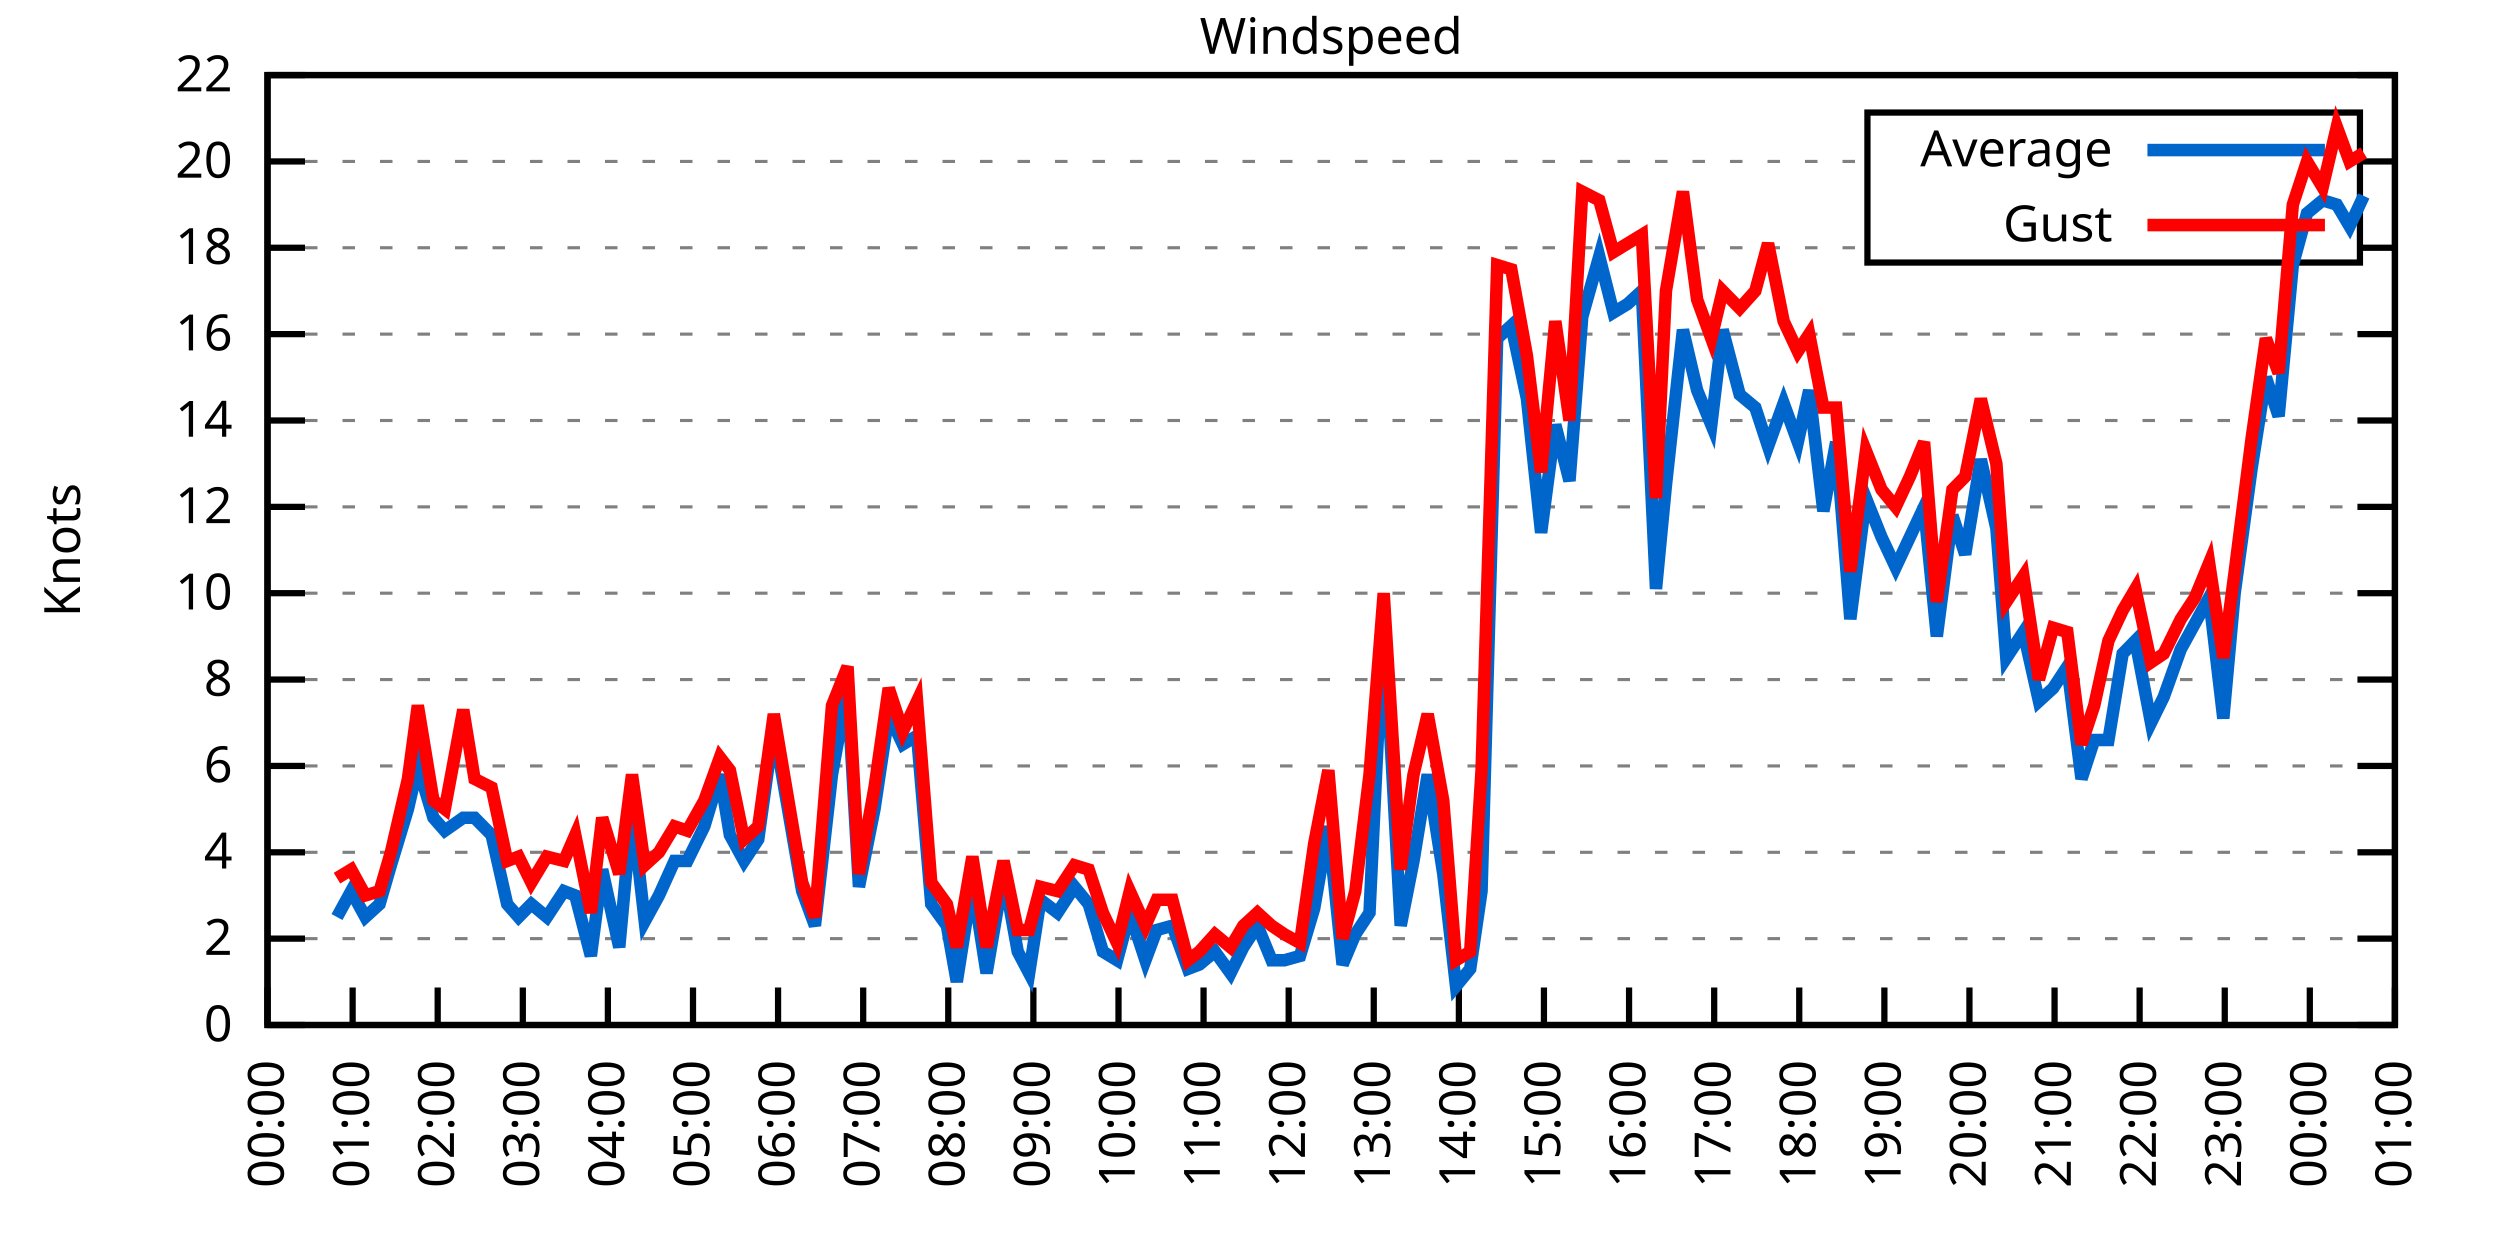
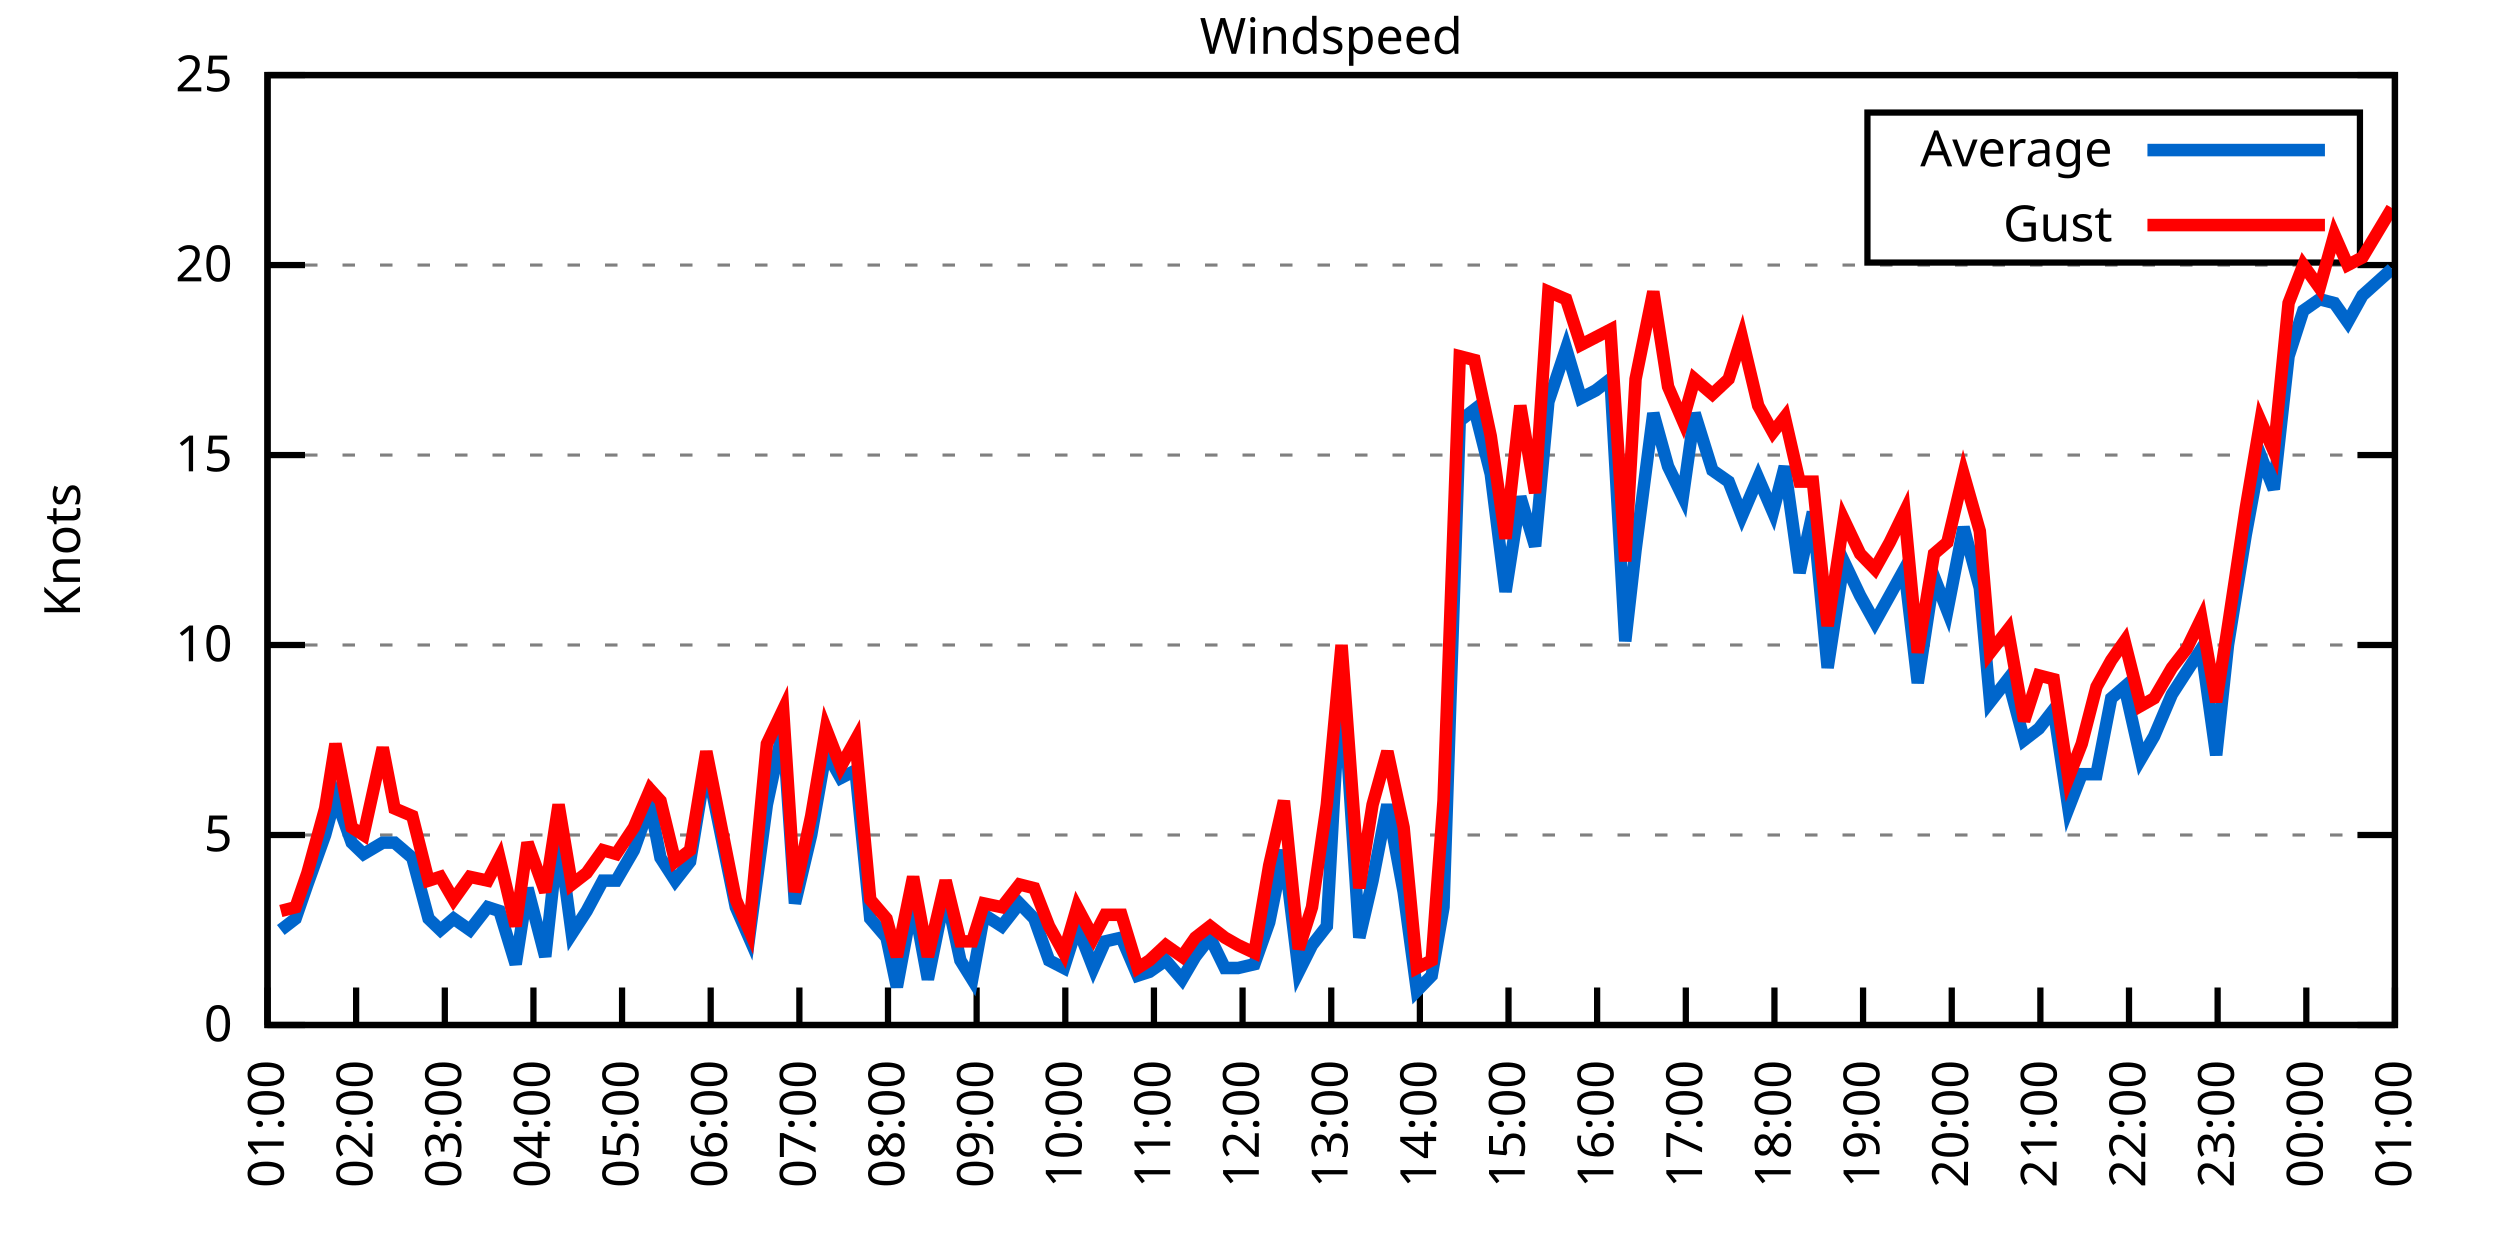
<svg xmlns="http://www.w3.org/2000/svg" xmlns:xlink="http://www.w3.org/1999/xlink" width="400" height="200" viewBox="0 0 400 200">
  <g id="gnuplot_canvas">
    <rect x="0" y="0" width="400" height="200" fill="none" />
    <defs>
      <circle id="gpDot" r="0.5" stroke-width="0.5" stroke="currentColor" />
      <path id="gpPt0" stroke-width="0.333" stroke="currentColor" d="M-1,0 h2 M0,-1 v2" />
      <path id="gpPt1" stroke-width="0.333" stroke="currentColor" d="M-1,-1 L1,1 M1,-1 L-1,1" />
      <path id="gpPt2" stroke-width="0.333" stroke="currentColor" d="M-1,0 L1,0 M0,-1 L0,1 M-1,-1 L1,1 M-1,1 L1,-1" />
      <rect id="gpPt3" stroke-width="0.333" stroke="currentColor" x="-1" y="-1" width="2" height="2" />
      <rect id="gpPt4" stroke-width="0.333" stroke="currentColor" fill="currentColor" x="-1" y="-1" width="2" height="2" />
      <circle id="gpPt5" stroke-width="0.333" stroke="currentColor" cx="0" cy="0" r="1" />
      <use xlink:href="#gpPt5" id="gpPt6" fill="currentColor" stroke="none" />
      <path id="gpPt7" stroke-width="0.333" stroke="currentColor" d="M0,-1.33 L-1.33,0.67 L1.33,0.67 z" />
      <use xlink:href="#gpPt7" id="gpPt8" fill="currentColor" stroke="none" />
      <use xlink:href="#gpPt7" id="gpPt9" stroke="currentColor" transform="rotate(180)" />
      <use xlink:href="#gpPt9" id="gpPt10" fill="currentColor" stroke="none" />
      <use xlink:href="#gpPt3" id="gpPt11" stroke="currentColor" transform="rotate(45)" />
      <use xlink:href="#gpPt11" id="gpPt12" fill="currentColor" stroke="none" />
      <path id="gpPt13" stroke-width="0.333" stroke="currentColor" d="M0,1.330 L1.265,0.411 L0.782,-1.067 L-0.782,-1.076 L-1.265,0.411 z" />
      <use xlink:href="#gpPt13" id="gpPt14" fill="currentColor" stroke="none" />
      <filter id="textbox" filterUnits="objectBoundingBox" x="0" y="0" height="1" width="1">
        <feFlood flood-color="white" flood-opacity="1" result="bgnd" />
        <feComposite in="SourceGraphic" in2="bgnd" operator="atop" />
      </filter>
      <filter id="greybox" filterUnits="objectBoundingBox" x="0" y="0" height="1" width="1">
        <feFlood flood-color="lightgrey" flood-opacity="1" result="grey" />
        <feComposite in="SourceGraphic" in2="grey" operator="atop" />
      </filter>
    </defs>
    <g fill="none" color="white" stroke="currentColor" stroke-width="1.00" stroke-linecap="butt" stroke-linejoin="miter">
</g>
    <g fill="none" color="black" stroke="currentColor" stroke-width="1.00" stroke-linecap="butt" stroke-linejoin="miter">
      <g stroke="none" shape-rendering="crispEdges">
        <polygon fill="rgb(255, 255, 255)" points="42.80,164.00 383.18,164.00 383.18,12.02 42.80,12.02 " />
      </g>
    </g>
    <g fill="none" color="black" stroke="currentColor" stroke-width="1.00" stroke-linecap="butt" stroke-linejoin="miter">
</g>
    <g fill="none" color="black" stroke="black" stroke-width="0.50" stroke-linecap="butt" stroke-linejoin="miter">
</g>
    <g fill="none" color="gray" stroke="currentColor" stroke-width="0.50" stroke-linecap="butt" stroke-linejoin="miter">
      <path stroke="gray" stroke-dasharray="2,4" class="gridline" d="M42.80,164.00 L383.19,164.00  " />
    </g>
    <g fill="none" color="gray" stroke="gray" stroke-width="1.00" stroke-linecap="butt" stroke-linejoin="miter">
</g>
    <g fill="none" color="black" stroke="currentColor" stroke-width="1.00" stroke-linecap="butt" stroke-linejoin="miter">
      <path stroke="black" d="M42.80,164.00 L48.80,164.00 M383.19,164.00 L377.19,164.00  " />
      <g transform="translate(37.20,166.60)" stroke="none" fill="black" font-family="Sans" font-size="8.00" text-anchor="end">
        <text>
          <tspan font-family="Sans"> 0</tspan>
        </text>
      </g>
    </g>
    <g fill="none" color="black" stroke="currentColor" stroke-width="1.00" stroke-linecap="butt" stroke-linejoin="miter">
</g>
    <g fill="none" color="black" stroke="black" stroke-width="0.50" stroke-linecap="butt" stroke-linejoin="miter">
</g>
    <g fill="none" color="gray" stroke="currentColor" stroke-width="0.50" stroke-linecap="butt" stroke-linejoin="miter">
-       <path stroke="gray" stroke-dasharray="2,4" class="gridline" d="M42.80,150.18 L383.19,150.18  " />
-     </g>
-     <g fill="none" color="gray" stroke="gray" stroke-width="1.00" stroke-linecap="butt" stroke-linejoin="miter">
- </g>
-     <g fill="none" color="black" stroke="currentColor" stroke-width="1.00" stroke-linecap="butt" stroke-linejoin="miter">
-       <path stroke="black" d="M42.80,150.18 L48.80,150.18 M383.19,150.18 L377.19,150.18  " />
-       <g transform="translate(37.20,152.78)" stroke="none" fill="black" font-family="Sans" font-size="8.00" text-anchor="end">
-         <text>
-           <tspan font-family="Sans"> 2</tspan>
-         </text>
-       </g>
-     </g>
-     <g fill="none" color="black" stroke="currentColor" stroke-width="1.00" stroke-linecap="butt" stroke-linejoin="miter">
- </g>
-     <g fill="none" color="black" stroke="black" stroke-width="0.50" stroke-linecap="butt" stroke-linejoin="miter">
- </g>
-     <g fill="none" color="gray" stroke="currentColor" stroke-width="0.50" stroke-linecap="butt" stroke-linejoin="miter">
-       <path stroke="gray" stroke-dasharray="2,4" class="gridline" d="M42.80,136.37 L383.19,136.37  " />
-     </g>
-     <g fill="none" color="gray" stroke="gray" stroke-width="1.00" stroke-linecap="butt" stroke-linejoin="miter">
- </g>
-     <g fill="none" color="black" stroke="currentColor" stroke-width="1.00" stroke-linecap="butt" stroke-linejoin="miter">
-       <path stroke="black" d="M42.80,136.37 L48.80,136.37 M383.19,136.37 L377.19,136.37  " />
-       <g transform="translate(37.20,138.97)" stroke="none" fill="black" font-family="Sans" font-size="8.00" text-anchor="end">
-         <text>
-           <tspan font-family="Sans"> 4</tspan>
-         </text>
-       </g>
-     </g>
-     <g fill="none" color="black" stroke="currentColor" stroke-width="1.00" stroke-linecap="butt" stroke-linejoin="miter">
- </g>
-     <g fill="none" color="black" stroke="black" stroke-width="0.50" stroke-linecap="butt" stroke-linejoin="miter">
- </g>
-     <g fill="none" color="gray" stroke="currentColor" stroke-width="0.50" stroke-linecap="butt" stroke-linejoin="miter">
-       <path stroke="gray" stroke-dasharray="2,4" class="gridline" d="M42.80,122.55 L383.19,122.55  " />
-     </g>
-     <g fill="none" color="gray" stroke="gray" stroke-width="1.00" stroke-linecap="butt" stroke-linejoin="miter">
- </g>
-     <g fill="none" color="black" stroke="currentColor" stroke-width="1.00" stroke-linecap="butt" stroke-linejoin="miter">
-       <path stroke="black" d="M42.80,122.55 L48.80,122.55 M383.19,122.55 L377.19,122.55  " />
-       <g transform="translate(37.20,125.15)" stroke="none" fill="black" font-family="Sans" font-size="8.00" text-anchor="end">
-         <text>
-           <tspan font-family="Sans"> 6</tspan>
-         </text>
-       </g>
-     </g>
-     <g fill="none" color="black" stroke="currentColor" stroke-width="1.00" stroke-linecap="butt" stroke-linejoin="miter">
- </g>
-     <g fill="none" color="black" stroke="black" stroke-width="0.50" stroke-linecap="butt" stroke-linejoin="miter">
- </g>
-     <g fill="none" color="gray" stroke="currentColor" stroke-width="0.50" stroke-linecap="butt" stroke-linejoin="miter">
-       <path stroke="gray" stroke-dasharray="2,4" class="gridline" d="M42.80,108.73 L383.19,108.73  " />
-     </g>
-     <g fill="none" color="gray" stroke="gray" stroke-width="1.00" stroke-linecap="butt" stroke-linejoin="miter">
- </g>
-     <g fill="none" color="black" stroke="currentColor" stroke-width="1.00" stroke-linecap="butt" stroke-linejoin="miter">
-       <path stroke="black" d="M42.80,108.73 L48.80,108.73 M383.19,108.73 L377.19,108.73  " />
-       <g transform="translate(37.20,111.33)" stroke="none" fill="black" font-family="Sans" font-size="8.00" text-anchor="end">
-         <text>
-           <tspan font-family="Sans"> 8</tspan>
-         </text>
-       </g>
-     </g>
-     <g fill="none" color="black" stroke="currentColor" stroke-width="1.00" stroke-linecap="butt" stroke-linejoin="miter">
- </g>
-     <g fill="none" color="black" stroke="black" stroke-width="0.50" stroke-linecap="butt" stroke-linejoin="miter">
- </g>
-     <g fill="none" color="gray" stroke="currentColor" stroke-width="0.50" stroke-linecap="butt" stroke-linejoin="miter">
-       <path stroke="gray" stroke-dasharray="2,4" class="gridline" d="M42.80,94.91 L383.19,94.91  " />
-     </g>
-     <g fill="none" color="gray" stroke="gray" stroke-width="1.00" stroke-linecap="butt" stroke-linejoin="miter">
- </g>
-     <g fill="none" color="black" stroke="currentColor" stroke-width="1.00" stroke-linecap="butt" stroke-linejoin="miter">
-       <path stroke="black" d="M42.80,94.91 L48.80,94.91 M383.19,94.91 L377.19,94.91  " />
-       <g transform="translate(37.20,97.51)" stroke="none" fill="black" font-family="Sans" font-size="8.00" text-anchor="end">
+       <path stroke="gray" stroke-dasharray="2,4" class="gridline" d="M42.80,133.60 L383.19,133.60  " />
+     </g>
+     <g fill="none" color="gray" stroke="gray" stroke-width="1.00" stroke-linecap="butt" stroke-linejoin="miter">
+ </g>
+     <g fill="none" color="black" stroke="currentColor" stroke-width="1.00" stroke-linecap="butt" stroke-linejoin="miter">
+       <path stroke="black" d="M42.80,133.60 L48.80,133.60 M383.19,133.60 L377.19,133.60  " />
+       <g transform="translate(37.20,136.20)" stroke="none" fill="black" font-family="Sans" font-size="8.00" text-anchor="end">
+         <text>
+           <tspan font-family="Sans"> 5</tspan>
+         </text>
+       </g>
+     </g>
+     <g fill="none" color="black" stroke="currentColor" stroke-width="1.00" stroke-linecap="butt" stroke-linejoin="miter">
+ </g>
+     <g fill="none" color="black" stroke="black" stroke-width="0.50" stroke-linecap="butt" stroke-linejoin="miter">
+ </g>
+     <g fill="none" color="gray" stroke="currentColor" stroke-width="0.50" stroke-linecap="butt" stroke-linejoin="miter">
+       <path stroke="gray" stroke-dasharray="2,4" class="gridline" d="M42.80,103.20 L383.19,103.20  " />
+     </g>
+     <g fill="none" color="gray" stroke="gray" stroke-width="1.00" stroke-linecap="butt" stroke-linejoin="miter">
+ </g>
+     <g fill="none" color="black" stroke="currentColor" stroke-width="1.00" stroke-linecap="butt" stroke-linejoin="miter">
+       <path stroke="black" d="M42.80,103.20 L48.80,103.20 M383.19,103.20 L377.19,103.20  " />
+       <g transform="translate(37.20,105.80)" stroke="none" fill="black" font-family="Sans" font-size="8.00" text-anchor="end">
        <text>
          <tspan font-family="Sans"> 10</tspan>
        </text>
      </g>
    </g>
    <g fill="none" color="black" stroke="currentColor" stroke-width="1.00" stroke-linecap="butt" stroke-linejoin="miter">
</g>
    <g fill="none" color="black" stroke="black" stroke-width="0.50" stroke-linecap="butt" stroke-linejoin="miter">
</g>
    <g fill="none" color="gray" stroke="currentColor" stroke-width="0.50" stroke-linecap="butt" stroke-linejoin="miter">
-       <path stroke="gray" stroke-dasharray="2,4" class="gridline" d="M42.80,81.10 L383.19,81.10  " />
-     </g>
-     <g fill="none" color="gray" stroke="gray" stroke-width="1.00" stroke-linecap="butt" stroke-linejoin="miter">
- </g>
-     <g fill="none" color="black" stroke="currentColor" stroke-width="1.00" stroke-linecap="butt" stroke-linejoin="miter">
-       <path stroke="black" d="M42.80,81.10 L48.80,81.10 M383.19,81.10 L377.19,81.10  " />
-       <g transform="translate(37.20,83.70)" stroke="none" fill="black" font-family="Sans" font-size="8.00" text-anchor="end">
-         <text>
-           <tspan font-family="Sans"> 12</tspan>
-         </text>
-       </g>
-     </g>
-     <g fill="none" color="black" stroke="currentColor" stroke-width="1.00" stroke-linecap="butt" stroke-linejoin="miter">
- </g>
-     <g fill="none" color="black" stroke="black" stroke-width="0.50" stroke-linecap="butt" stroke-linejoin="miter">
- </g>
-     <g fill="none" color="gray" stroke="currentColor" stroke-width="0.50" stroke-linecap="butt" stroke-linejoin="miter">
-       <path stroke="gray" stroke-dasharray="2,4" class="gridline" d="M42.80,67.28 L383.19,67.28  " />
-     </g>
-     <g fill="none" color="gray" stroke="gray" stroke-width="1.00" stroke-linecap="butt" stroke-linejoin="miter">
- </g>
-     <g fill="none" color="black" stroke="currentColor" stroke-width="1.00" stroke-linecap="butt" stroke-linejoin="miter">
-       <path stroke="black" d="M42.80,67.28 L48.80,67.28 M383.19,67.28 L377.19,67.28  " />
-       <g transform="translate(37.20,69.88)" stroke="none" fill="black" font-family="Sans" font-size="8.00" text-anchor="end">
-         <text>
-           <tspan font-family="Sans"> 14</tspan>
-         </text>
-       </g>
-     </g>
-     <g fill="none" color="black" stroke="currentColor" stroke-width="1.00" stroke-linecap="butt" stroke-linejoin="miter">
- </g>
-     <g fill="none" color="black" stroke="black" stroke-width="0.50" stroke-linecap="butt" stroke-linejoin="miter">
- </g>
-     <g fill="none" color="gray" stroke="currentColor" stroke-width="0.50" stroke-linecap="butt" stroke-linejoin="miter">
-       <path stroke="gray" stroke-dasharray="2,4" class="gridline" d="M42.80,53.46 L383.19,53.46  " />
-     </g>
-     <g fill="none" color="gray" stroke="gray" stroke-width="1.00" stroke-linecap="butt" stroke-linejoin="miter">
- </g>
-     <g fill="none" color="black" stroke="currentColor" stroke-width="1.00" stroke-linecap="butt" stroke-linejoin="miter">
-       <path stroke="black" d="M42.80,53.46 L48.80,53.46 M383.19,53.46 L377.19,53.46  " />
-       <g transform="translate(37.20,56.06)" stroke="none" fill="black" font-family="Sans" font-size="8.00" text-anchor="end">
-         <text>
-           <tspan font-family="Sans"> 16</tspan>
-         </text>
-       </g>
-     </g>
-     <g fill="none" color="black" stroke="currentColor" stroke-width="1.00" stroke-linecap="butt" stroke-linejoin="miter">
- </g>
-     <g fill="none" color="black" stroke="black" stroke-width="0.50" stroke-linecap="butt" stroke-linejoin="miter">
- </g>
-     <g fill="none" color="gray" stroke="currentColor" stroke-width="0.50" stroke-linecap="butt" stroke-linejoin="miter">
-       <path stroke="gray" stroke-dasharray="2,4" class="gridline" d="M42.80,39.64 L298.79,39.64 M377.59,39.64 L383.19,39.64  " />
-     </g>
-     <g fill="none" color="gray" stroke="gray" stroke-width="1.00" stroke-linecap="butt" stroke-linejoin="miter">
- </g>
-     <g fill="none" color="black" stroke="currentColor" stroke-width="1.00" stroke-linecap="butt" stroke-linejoin="miter">
-       <path stroke="black" d="M42.80,39.64 L48.80,39.64 M383.19,39.64 L377.19,39.64  " />
-       <g transform="translate(37.20,42.24)" stroke="none" fill="black" font-family="Sans" font-size="8.00" text-anchor="end">
-         <text>
-           <tspan font-family="Sans"> 18</tspan>
-         </text>
-       </g>
-     </g>
-     <g fill="none" color="black" stroke="currentColor" stroke-width="1.00" stroke-linecap="butt" stroke-linejoin="miter">
- </g>
-     <g fill="none" color="black" stroke="black" stroke-width="0.50" stroke-linecap="butt" stroke-linejoin="miter">
- </g>
-     <g fill="none" color="gray" stroke="currentColor" stroke-width="0.50" stroke-linecap="butt" stroke-linejoin="miter">
-       <path stroke="gray" stroke-dasharray="2,4" class="gridline" d="M42.80,25.83 L298.79,25.83 M377.59,25.83 L383.19,25.83  " />
-     </g>
-     <g fill="none" color="gray" stroke="gray" stroke-width="1.00" stroke-linecap="butt" stroke-linejoin="miter">
- </g>
-     <g fill="none" color="black" stroke="currentColor" stroke-width="1.00" stroke-linecap="butt" stroke-linejoin="miter">
-       <path stroke="black" d="M42.80,25.83 L48.80,25.83 M383.19,25.83 L377.19,25.83  " />
-       <g transform="translate(37.20,28.43)" stroke="none" fill="black" font-family="Sans" font-size="8.00" text-anchor="end">
+       <path stroke="gray" stroke-dasharray="2,4" class="gridline" d="M42.80,72.81 L383.19,72.81  " />
+     </g>
+     <g fill="none" color="gray" stroke="gray" stroke-width="1.00" stroke-linecap="butt" stroke-linejoin="miter">
+ </g>
+     <g fill="none" color="black" stroke="currentColor" stroke-width="1.00" stroke-linecap="butt" stroke-linejoin="miter">
+       <path stroke="black" d="M42.80,72.81 L48.80,72.81 M383.19,72.81 L377.19,72.81  " />
+       <g transform="translate(37.20,75.41)" stroke="none" fill="black" font-family="Sans" font-size="8.00" text-anchor="end">
+         <text>
+           <tspan font-family="Sans"> 15</tspan>
+         </text>
+       </g>
+     </g>
+     <g fill="none" color="black" stroke="currentColor" stroke-width="1.00" stroke-linecap="butt" stroke-linejoin="miter">
+ </g>
+     <g fill="none" color="black" stroke="black" stroke-width="0.50" stroke-linecap="butt" stroke-linejoin="miter">
+ </g>
+     <g fill="none" color="gray" stroke="currentColor" stroke-width="0.50" stroke-linecap="butt" stroke-linejoin="miter">
+       <path stroke="gray" stroke-dasharray="2,4" class="gridline" d="M42.80,42.41 L383.19,42.41  " />
+     </g>
+     <g fill="none" color="gray" stroke="gray" stroke-width="1.00" stroke-linecap="butt" stroke-linejoin="miter">
+ </g>
+     <g fill="none" color="black" stroke="currentColor" stroke-width="1.00" stroke-linecap="butt" stroke-linejoin="miter">
+       <path stroke="black" d="M42.80,42.41 L48.80,42.41 M383.19,42.41 L377.19,42.41  " />
+       <g transform="translate(37.20,45.01)" stroke="none" fill="black" font-family="Sans" font-size="8.00" text-anchor="end">
        <text>
          <tspan font-family="Sans"> 20</tspan>
        </text>
      </g>
    </g>
    <g fill="none" color="black" stroke="currentColor" stroke-width="1.00" stroke-linecap="butt" stroke-linejoin="miter">
</g>
    <g fill="none" color="black" stroke="black" stroke-width="0.50" stroke-linecap="butt" stroke-linejoin="miter">
</g>
    <g fill="none" color="gray" stroke="currentColor" stroke-width="0.50" stroke-linecap="butt" stroke-linejoin="miter">
      <path stroke="gray" stroke-dasharray="2,4" class="gridline" d="M42.80,12.01 L383.19,12.01  " />
    </g>
    <g fill="none" color="gray" stroke="gray" stroke-width="1.00" stroke-linecap="butt" stroke-linejoin="miter">
</g>
    <g fill="none" color="black" stroke="currentColor" stroke-width="1.00" stroke-linecap="butt" stroke-linejoin="miter">
      <path stroke="black" d="M42.80,12.01 L48.80,12.01 M383.19,12.01 L377.19,12.01  " />
      <g transform="translate(37.20,14.61)" stroke="none" fill="black" font-family="Sans" font-size="8.00" text-anchor="end">
        <text>
-           <tspan font-family="Sans"> 22</tspan>
+           <tspan font-family="Sans"> 25</tspan>
        </text>
      </g>
    </g>
    <g fill="none" color="black" stroke="currentColor" stroke-width="1.00" stroke-linecap="butt" stroke-linejoin="miter">
      <path stroke="black" d="M42.80,164.00 L42.80,158.00  " />
      <g transform="translate(45.40,169.60) rotate(270.00)" stroke="none" fill="black" font-family="Sans" font-size="8.00" text-anchor="end">
        <text>
-           <tspan font-family="Sans">00:00</tspan>
-         </text>
-       </g>
-     </g>
-     <g fill="none" color="black" stroke="currentColor" stroke-width="1.00" stroke-linecap="butt" stroke-linejoin="miter">
-       <path stroke="black" d="M56.42,164.00 L56.42,158.00  " />
-       <g transform="translate(59.02,169.60) rotate(270.00)" stroke="none" fill="black" font-family="Sans" font-size="8.00" text-anchor="end">
-         <text>
          <tspan font-family="Sans">01:00</tspan>
        </text>
      </g>
    </g>
    <g fill="none" color="black" stroke="currentColor" stroke-width="1.00" stroke-linecap="butt" stroke-linejoin="miter">
-       <path stroke="black" d="M70.03,164.00 L70.03,158.00  " />
-       <g transform="translate(72.63,169.60) rotate(270.00)" stroke="none" fill="black" font-family="Sans" font-size="8.00" text-anchor="end">
+       <path stroke="black" d="M56.98,164.00 L56.98,158.00  " />
+       <g transform="translate(59.58,169.60) rotate(270.00)" stroke="none" fill="black" font-family="Sans" font-size="8.00" text-anchor="end">
        <text>
          <tspan font-family="Sans">02:00</tspan>
        </text>
      </g>
    </g>
    <g fill="none" color="black" stroke="currentColor" stroke-width="1.00" stroke-linecap="butt" stroke-linejoin="miter">
-       <path stroke="black" d="M83.65,164.00 L83.65,158.00  " />
-       <g transform="translate(86.25,169.60) rotate(270.00)" stroke="none" fill="black" font-family="Sans" font-size="8.00" text-anchor="end">
+       <path stroke="black" d="M71.17,164.00 L71.17,158.00  " />
+       <g transform="translate(73.77,169.60) rotate(270.00)" stroke="none" fill="black" font-family="Sans" font-size="8.00" text-anchor="end">
        <text>
          <tspan font-family="Sans">03:00</tspan>
        </text>
      </g>
    </g>
    <g fill="none" color="black" stroke="currentColor" stroke-width="1.00" stroke-linecap="butt" stroke-linejoin="miter">
-       <path stroke="black" d="M97.26,164.00 L97.26,158.00  " />
-       <g transform="translate(99.86,169.60) rotate(270.00)" stroke="none" fill="black" font-family="Sans" font-size="8.00" text-anchor="end">
+       <path stroke="black" d="M85.35,164.00 L85.35,158.00  " />
+       <g transform="translate(87.95,169.60) rotate(270.00)" stroke="none" fill="black" font-family="Sans" font-size="8.00" text-anchor="end">
        <text>
          <tspan font-family="Sans">04:00</tspan>
        </text>
      </g>
    </g>
    <g fill="none" color="black" stroke="currentColor" stroke-width="1.00" stroke-linecap="butt" stroke-linejoin="miter">
-       <path stroke="black" d="M110.88,164.00 L110.88,158.00  " />
-       <g transform="translate(113.48,169.60) rotate(270.00)" stroke="none" fill="black" font-family="Sans" font-size="8.00" text-anchor="end">
+       <path stroke="black" d="M99.53,164.00 L99.53,158.00  " />
+       <g transform="translate(102.13,169.60) rotate(270.00)" stroke="none" fill="black" font-family="Sans" font-size="8.00" text-anchor="end">
        <text>
          <tspan font-family="Sans">05:00</tspan>
        </text>
      </g>
    </g>
    <g fill="none" color="black" stroke="currentColor" stroke-width="1.00" stroke-linecap="butt" stroke-linejoin="miter">
-       <path stroke="black" d="M124.49,164.00 L124.49,158.00  " />
-       <g transform="translate(127.09,169.60) rotate(270.00)" stroke="none" fill="black" font-family="Sans" font-size="8.00" text-anchor="end">
+       <path stroke="black" d="M113.71,164.00 L113.71,158.00  " />
+       <g transform="translate(116.31,169.60) rotate(270.00)" stroke="none" fill="black" font-family="Sans" font-size="8.00" text-anchor="end">
        <text>
          <tspan font-family="Sans">06:00</tspan>
        </text>
      </g>
    </g>
    <g fill="none" color="black" stroke="currentColor" stroke-width="1.00" stroke-linecap="butt" stroke-linejoin="miter">
-       <path stroke="black" d="M138.11,164.00 L138.11,158.00  " />
-       <g transform="translate(140.71,169.60) rotate(270.00)" stroke="none" fill="black" font-family="Sans" font-size="8.00" text-anchor="end">
+       <path stroke="black" d="M127.90,164.00 L127.90,158.00  " />
+       <g transform="translate(130.50,169.60) rotate(270.00)" stroke="none" fill="black" font-family="Sans" font-size="8.00" text-anchor="end">
        <text>
          <tspan font-family="Sans">07:00</tspan>
        </text>
      </g>
    </g>
    <g fill="none" color="black" stroke="currentColor" stroke-width="1.00" stroke-linecap="butt" stroke-linejoin="miter">
-       <path stroke="black" d="M151.72,164.00 L151.72,158.00  " />
-       <g transform="translate(154.32,169.60) rotate(270.00)" stroke="none" fill="black" font-family="Sans" font-size="8.00" text-anchor="end">
+       <path stroke="black" d="M142.08,164.00 L142.08,158.00  " />
+       <g transform="translate(144.68,169.60) rotate(270.00)" stroke="none" fill="black" font-family="Sans" font-size="8.00" text-anchor="end">
        <text>
          <tspan font-family="Sans">08:00</tspan>
        </text>
      </g>
    </g>
    <g fill="none" color="black" stroke="currentColor" stroke-width="1.00" stroke-linecap="butt" stroke-linejoin="miter">
-       <path stroke="black" d="M165.34,164.00 L165.34,158.00  " />
-       <g transform="translate(167.94,169.60) rotate(270.00)" stroke="none" fill="black" font-family="Sans" font-size="8.00" text-anchor="end">
+       <path stroke="black" d="M156.26,164.00 L156.26,158.00  " />
+       <g transform="translate(158.86,169.60) rotate(270.00)" stroke="none" fill="black" font-family="Sans" font-size="8.00" text-anchor="end">
        <text>
          <tspan font-family="Sans">09:00</tspan>
        </text>
      </g>
    </g>
    <g fill="none" color="black" stroke="currentColor" stroke-width="1.00" stroke-linecap="butt" stroke-linejoin="miter">
-       <path stroke="black" d="M178.96,164.00 L178.96,158.00  " />
-       <g transform="translate(181.56,169.60) rotate(270.00)" stroke="none" fill="black" font-family="Sans" font-size="8.00" text-anchor="end">
+       <path stroke="black" d="M170.45,164.00 L170.45,158.00  " />
+       <g transform="translate(173.05,169.60) rotate(270.00)" stroke="none" fill="black" font-family="Sans" font-size="8.00" text-anchor="end">
        <text>
          <tspan font-family="Sans">10:00</tspan>
        </text>
      </g>
    </g>
    <g fill="none" color="black" stroke="currentColor" stroke-width="1.00" stroke-linecap="butt" stroke-linejoin="miter">
-       <path stroke="black" d="M192.57,164.00 L192.57,158.00  " />
-       <g transform="translate(195.17,169.60) rotate(270.00)" stroke="none" fill="black" font-family="Sans" font-size="8.00" text-anchor="end">
+       <path stroke="black" d="M184.63,164.00 L184.63,158.00  " />
+       <g transform="translate(187.23,169.60) rotate(270.00)" stroke="none" fill="black" font-family="Sans" font-size="8.00" text-anchor="end">
        <text>
          <tspan font-family="Sans">11:00</tspan>
        </text>
      </g>
    </g>
    <g fill="none" color="black" stroke="currentColor" stroke-width="1.00" stroke-linecap="butt" stroke-linejoin="miter">
-       <path stroke="black" d="M206.19,164.00 L206.19,158.00  " />
-       <g transform="translate(208.79,169.60) rotate(270.00)" stroke="none" fill="black" font-family="Sans" font-size="8.00" text-anchor="end">
+       <path stroke="black" d="M198.81,164.00 L198.81,158.00  " />
+       <g transform="translate(201.41,169.60) rotate(270.00)" stroke="none" fill="black" font-family="Sans" font-size="8.00" text-anchor="end">
        <text>
          <tspan font-family="Sans">12:00</tspan>
        </text>
      </g>
    </g>
    <g fill="none" color="black" stroke="currentColor" stroke-width="1.00" stroke-linecap="butt" stroke-linejoin="miter">
-       <path stroke="black" d="M219.80,164.00 L219.80,158.00  " />
-       <g transform="translate(222.40,169.60) rotate(270.00)" stroke="none" fill="black" font-family="Sans" font-size="8.00" text-anchor="end">
+       <path stroke="black" d="M213.00,164.00 L213.00,158.00  " />
+       <g transform="translate(215.60,169.60) rotate(270.00)" stroke="none" fill="black" font-family="Sans" font-size="8.00" text-anchor="end">
        <text>
          <tspan font-family="Sans">13:00</tspan>
        </text>
      </g>
    </g>
    <g fill="none" color="black" stroke="currentColor" stroke-width="1.00" stroke-linecap="butt" stroke-linejoin="miter">
-       <path stroke="black" d="M233.42,164.00 L233.42,158.00  " />
-       <g transform="translate(236.02,169.60) rotate(270.00)" stroke="none" fill="black" font-family="Sans" font-size="8.00" text-anchor="end">
+       <path stroke="black" d="M227.18,164.00 L227.18,158.00  " />
+       <g transform="translate(229.78,169.60) rotate(270.00)" stroke="none" fill="black" font-family="Sans" font-size="8.00" text-anchor="end">
        <text>
          <tspan font-family="Sans">14:00</tspan>
        </text>
      </g>
    </g>
    <g fill="none" color="black" stroke="currentColor" stroke-width="1.00" stroke-linecap="butt" stroke-linejoin="miter">
-       <path stroke="black" d="M247.03,164.00 L247.03,158.00  " />
-       <g transform="translate(249.63,169.60) rotate(270.00)" stroke="none" fill="black" font-family="Sans" font-size="8.00" text-anchor="end">
+       <path stroke="black" d="M241.36,164.00 L241.36,158.00  " />
+       <g transform="translate(243.96,169.60) rotate(270.00)" stroke="none" fill="black" font-family="Sans" font-size="8.00" text-anchor="end">
        <text>
          <tspan font-family="Sans">15:00</tspan>
        </text>
      </g>
    </g>
    <g fill="none" color="black" stroke="currentColor" stroke-width="1.00" stroke-linecap="butt" stroke-linejoin="miter">
-       <path stroke="black" d="M260.65,164.00 L260.65,158.00  " />
-       <g transform="translate(263.25,169.60) rotate(270.00)" stroke="none" fill="black" font-family="Sans" font-size="8.00" text-anchor="end">
+       <path stroke="black" d="M255.54,164.00 L255.54,158.00  " />
+       <g transform="translate(258.14,169.60) rotate(270.00)" stroke="none" fill="black" font-family="Sans" font-size="8.00" text-anchor="end">
        <text>
          <tspan font-family="Sans">16:00</tspan>
        </text>
      </g>
    </g>
    <g fill="none" color="black" stroke="currentColor" stroke-width="1.00" stroke-linecap="butt" stroke-linejoin="miter">
-       <path stroke="black" d="M274.27,164.00 L274.27,158.00  " />
-       <g transform="translate(276.87,169.60) rotate(270.00)" stroke="none" fill="black" font-family="Sans" font-size="8.00" text-anchor="end">
+       <path stroke="black" d="M269.73,164.00 L269.73,158.00  " />
+       <g transform="translate(272.33,169.60) rotate(270.00)" stroke="none" fill="black" font-family="Sans" font-size="8.00" text-anchor="end">
        <text>
          <tspan font-family="Sans">17:00</tspan>
        </text>
      </g>
    </g>
    <g fill="none" color="black" stroke="currentColor" stroke-width="1.00" stroke-linecap="butt" stroke-linejoin="miter">
-       <path stroke="black" d="M287.88,164.00 L287.88,158.00  " />
-       <g transform="translate(290.48,169.60) rotate(270.00)" stroke="none" fill="black" font-family="Sans" font-size="8.00" text-anchor="end">
+       <path stroke="black" d="M283.91,164.00 L283.91,158.00  " />
+       <g transform="translate(286.51,169.60) rotate(270.00)" stroke="none" fill="black" font-family="Sans" font-size="8.00" text-anchor="end">
        <text>
          <tspan font-family="Sans">18:00</tspan>
        </text>
      </g>
    </g>
    <g fill="none" color="black" stroke="currentColor" stroke-width="1.00" stroke-linecap="butt" stroke-linejoin="miter">
-       <path stroke="black" d="M301.50,164.00 L301.50,158.00  " />
-       <g transform="translate(304.10,169.60) rotate(270.00)" stroke="none" fill="black" font-family="Sans" font-size="8.00" text-anchor="end">
+       <path stroke="black" d="M298.09,164.00 L298.09,158.00  " />
+       <g transform="translate(300.69,169.60) rotate(270.00)" stroke="none" fill="black" font-family="Sans" font-size="8.00" text-anchor="end">
        <text>
          <tspan font-family="Sans">19:00</tspan>
        </text>
      </g>
    </g>
    <g fill="none" color="black" stroke="currentColor" stroke-width="1.00" stroke-linecap="butt" stroke-linejoin="miter">
-       <path stroke="black" d="M315.11,164.00 L315.11,158.00  " />
-       <g transform="translate(317.71,169.60) rotate(270.00)" stroke="none" fill="black" font-family="Sans" font-size="8.00" text-anchor="end">
+       <path stroke="black" d="M312.28,164.00 L312.28,158.00  " />
+       <g transform="translate(314.88,169.60) rotate(270.00)" stroke="none" fill="black" font-family="Sans" font-size="8.00" text-anchor="end">
        <text>
          <tspan font-family="Sans">20:00</tspan>
        </text>
      </g>
    </g>
    <g fill="none" color="black" stroke="currentColor" stroke-width="1.00" stroke-linecap="butt" stroke-linejoin="miter">
-       <path stroke="black" d="M328.73,164.00 L328.73,158.00  " />
-       <g transform="translate(331.33,169.60) rotate(270.00)" stroke="none" fill="black" font-family="Sans" font-size="8.00" text-anchor="end">
+       <path stroke="black" d="M326.46,164.00 L326.46,158.00  " />
+       <g transform="translate(329.06,169.60) rotate(270.00)" stroke="none" fill="black" font-family="Sans" font-size="8.00" text-anchor="end">
        <text>
          <tspan font-family="Sans">21:00</tspan>
        </text>
      </g>
    </g>
    <g fill="none" color="black" stroke="currentColor" stroke-width="1.00" stroke-linecap="butt" stroke-linejoin="miter">
-       <path stroke="black" d="M342.34,164.00 L342.34,158.00  " />
-       <g transform="translate(344.94,169.60) rotate(270.00)" stroke="none" fill="black" font-family="Sans" font-size="8.00" text-anchor="end">
+       <path stroke="black" d="M340.64,164.00 L340.64,158.00  " />
+       <g transform="translate(343.24,169.60) rotate(270.00)" stroke="none" fill="black" font-family="Sans" font-size="8.00" text-anchor="end">
        <text>
          <tspan font-family="Sans">22:00</tspan>
        </text>
      </g>
    </g>
    <g fill="none" color="black" stroke="currentColor" stroke-width="1.00" stroke-linecap="butt" stroke-linejoin="miter">
-       <path stroke="black" d="M355.96,164.00 L355.96,158.00  " />
-       <g transform="translate(358.56,169.60) rotate(270.00)" stroke="none" fill="black" font-family="Sans" font-size="8.00" text-anchor="end">
+       <path stroke="black" d="M354.82,164.00 L354.82,158.00  " />
+       <g transform="translate(357.42,169.60) rotate(270.00)" stroke="none" fill="black" font-family="Sans" font-size="8.00" text-anchor="end">
        <text>
          <tspan font-family="Sans">23:00</tspan>
        </text>
      </g>
    </g>
    <g fill="none" color="black" stroke="currentColor" stroke-width="1.00" stroke-linecap="butt" stroke-linejoin="miter">
-       <path stroke="black" d="M369.57,164.00 L369.57,158.00  " />
-       <g transform="translate(372.17,169.60) rotate(270.00)" stroke="none" fill="black" font-family="Sans" font-size="8.00" text-anchor="end">
+       <path stroke="black" d="M369.01,164.00 L369.01,158.00  " />
+       <g transform="translate(371.61,169.60) rotate(270.00)" stroke="none" fill="black" font-family="Sans" font-size="8.00" text-anchor="end">
        <text>
          <tspan font-family="Sans">00:00</tspan>
        </text>
      </g>
    </g>
    <g fill="none" color="black" stroke="currentColor" stroke-width="1.00" stroke-linecap="butt" stroke-linejoin="miter">
      <path stroke="black" d="M383.19,164.00 L383.19,158.00  " />
      <g transform="translate(385.79,169.60) rotate(270.00)" stroke="none" fill="black" font-family="Sans" font-size="8.00" text-anchor="end">
        <text>
          <tspan font-family="Sans">01:00</tspan>
        </text>
      </g>
    </g>
    <g fill="none" color="black" stroke="currentColor" stroke-width="1.00" stroke-linecap="butt" stroke-linejoin="miter">
</g>
    <g fill="none" color="black" stroke="currentColor" stroke-width="1.00" stroke-linecap="butt" stroke-linejoin="miter">
      <path stroke="black" d="M42.80,12.01 L42.80,164.00 L383.19,164.00 L383.19,12.01 L42.80,12.01 Z  " />
    </g>
    <g fill="none" color="black" stroke="currentColor" stroke-width="1.00" stroke-linecap="butt" stroke-linejoin="miter">
</g>
    <g fill="none" color="black" stroke="currentColor" stroke-width="1.00" stroke-linecap="butt" stroke-linejoin="miter">
      <path stroke="black" d="M298.79,42.01 L298.79,18.01 L377.59,18.01 L377.59,42.01 L298.79,42.01 Z  " />
    </g>
    <g id="Windspeed_plot_1">
      <g fill="none" color="white" stroke="black" stroke-width="2.00" stroke-linecap="butt" stroke-linejoin="miter">
</g>
      <g fill="none" color="black" stroke="currentColor" stroke-width="2.00" stroke-linecap="butt" stroke-linejoin="miter">
        <g transform="translate(337.99,26.61)" stroke="none" fill="black" font-family="Sans" font-size="8.00" text-anchor="end">
          <text>
            <tspan font-family="Sans">Average</tspan>
          </text>
        </g>
      </g>
      <g fill="none" color="black" stroke="currentColor" stroke-width="2.00" stroke-linecap="butt" stroke-linejoin="miter">
-         <path stroke="rgb(  0, 102, 204)" d="M343.59,24.01 L371.99,24.01 M53.92,146.73 L56.19,142.58 L58.46,146.73 L60.73,144.66 L62.54,138.44 L65.27,129.46   L66.85,122.55 L69.35,130.84 L71.17,132.91 L74.12,130.84 L75.93,130.84 L78.65,133.60 L81.15,144.66 L82.97,146.73   L85.01,144.66 L87.50,146.73 L90.23,142.58 L92.04,143.27 L94.54,152.95 L96.35,139.13 L99.08,151.56 L101.12,129.46   L103.16,147.42 L105.43,143.27 L107.93,137.75 L109.97,137.75 L112.69,132.22 L115.19,123.93 L116.78,133.60 L119.05,137.75   L121.32,134.29 L123.81,116.33 L128.35,142.58 L130.39,148.11 L133.12,123.93 L135.61,110.11 L137.43,141.89 L139.92,129.46   L142.19,114.26 L144.46,119.09 L146.73,117.71 L149.00,144.66 L151.50,148.11 L153.09,157.09 L155.58,141.20 L157.85,155.71   L160.57,139.82 L162.84,152.26 L164.66,155.71 L166.48,143.96 L169.20,146.04 L171.92,141.89 L174.19,144.66 L176.46,152.26   L178.73,153.64 L180.77,146.04 L183.27,153.64 L185.08,148.80 L187.58,148.11 L190.08,155.02 L191.89,154.33 L194.39,152.26   L196.88,155.71 L198.93,151.56 L201.19,148.11 L203.46,153.64 L205.51,153.64 L208.00,152.95 L210.27,145.35 L212.54,132.22   L214.81,154.33 L216.85,149.49 L219.12,146.04 L221.39,98.37 L224.11,148.11 L226.16,137.75 L228.43,123.93 L230.92,139.82   L232.96,157.78 L235.23,155.02 L237.05,142.58 L239.55,54.15 L241.81,52.08 L244.31,63.82 L246.58,85.24 L248.85,67.97   L251.12,76.95 L253.16,50.70 L255.88,41.03 L258.15,50.01 L260.42,48.63 L262.69,46.55 L264.96,94.22 L266.55,77.64   L269.27,52.77 L271.54,62.44 L273.81,67.97 L275.63,52.77 L278.35,63.13 L280.85,65.21 L282.89,71.42 L285.38,64.52   L287.65,70.73 L289.47,62.44 L291.74,81.79 L293.78,70.73 L296.05,99.06 L298.55,79.71 L301.04,85.93 L303.31,90.77   L305.58,85.93 L307.85,81.10 L309.89,101.82 L312.39,82.48 L314.43,88.70 L316.93,73.50 L319.42,84.55 L321.01,105.28   L323.74,101.13 L326.23,112.19 L328.50,110.11 L330.77,106.66 L333.04,124.62 L335.08,118.40 L337.35,118.40 L339.62,104.59   L341.66,102.51 L344.16,115.64 L346.20,111.49 L348.92,103.89 L351.19,99.75 L353.46,95.60 L355.73,114.95 L357.55,94.91   L360.27,74.88 L362.54,60.37 L364.58,66.59 L366.85,42.41 L369.12,34.12 L371.62,32.05 L373.89,32.74 L375.93,36.19   L378.20,31.35  " />
+         <path stroke="rgb(  0, 102, 204)" d="M343.59,24.01 L371.99,24.01 M44.93,148.80 L47.29,146.98 L49.18,141.51 L52.02,133.60 L53.67,127.52 L56.27,134.82   L58.16,136.64 L61.24,134.82 L63.13,134.82 L65.97,137.25 L68.57,146.98 L70.46,148.80 L72.58,146.98 L75.18,148.80   L78.02,145.15 L79.91,145.76 L82.51,154.27 L84.40,142.11 L87.24,153.06 L89.37,133.60 L91.49,149.41 L93.86,145.76   L96.46,140.90 L98.59,140.90 L101.42,136.03 L104.02,128.74 L105.68,137.25 L108.04,140.90 L110.41,137.86 L113.01,122.05   L117.73,145.15 L119.86,150.02 L122.70,128.74 L125.30,116.58 L127.19,144.55 L129.79,133.60 L132.15,120.23 L134.52,124.48   L136.88,123.27 L139.24,146.98 L141.84,150.02 L143.50,157.92 L146.10,143.94 L148.46,156.70 L151.30,142.72 L153.66,153.66   L155.55,156.70 L157.45,146.37 L160.28,148.19 L163.12,144.55 L165.48,146.98 L167.85,153.66 L170.21,154.88 L172.34,148.19   L174.94,154.88 L176.83,150.62 L179.43,150.02 L182.03,156.10 L183.92,155.49 L186.52,153.66 L189.12,156.70 L191.25,153.06   L193.61,150.02 L195.98,154.88 L198.10,154.88 L200.70,154.27 L203.07,147.59 L205.43,136.03 L207.79,155.49 L209.92,151.23   L212.29,148.19 L214.65,106.24 L217.49,150.02 L219.61,140.90 L221.98,128.74 L224.58,142.72 L226.71,158.53 L229.07,156.10   L230.96,145.15 L233.56,67.33 L235.92,65.51 L238.52,75.85 L240.89,94.69 L243.25,79.49 L245.62,87.40 L247.74,64.29   L250.58,55.78 L252.94,63.69 L255.31,62.47 L257.67,60.65 L260.04,102.60 L261.69,88.00 L264.53,66.12 L266.89,74.63   L269.25,79.49 L271.14,66.12 L273.98,75.24 L276.58,77.06 L278.71,82.53 L281.31,76.45 L283.67,81.93 L285.56,74.63   L287.93,91.65 L290.06,81.93 L292.42,106.85 L295.02,89.83 L297.62,95.30 L299.98,99.56 L302.35,95.30 L304.71,91.04   L306.84,109.28 L309.44,92.26 L311.57,97.73 L314.17,84.36 L316.77,94.08 L318.42,112.32 L321.26,108.68 L323.86,118.40   L326.22,116.58 L328.59,113.54 L330.95,129.35 L333.08,123.87 L335.44,123.87 L337.80,111.72 L339.93,109.89 L342.53,121.44   L344.66,117.80 L347.50,111.11 L349.86,107.46 L352.22,103.81 L354.59,120.83 L356.48,103.20 L359.32,85.57 L361.68,72.81   L363.81,78.28 L366.17,57.00 L368.53,49.70 L371.13,47.88 L373.50,48.49 L375.63,51.53 L377.99,47.27 L382.72,43.02    " />
      </g>
    </g>
    <g id="Windspeed_plot_2">
      <g fill="none" color="black" stroke="currentColor" stroke-width="2.00" stroke-linecap="butt" stroke-linejoin="miter">
        <g transform="translate(337.99,38.61)" stroke="none" fill="black" font-family="Sans" font-size="8.00" text-anchor="end">
          <text>
            <tspan font-family="Sans">Gust</tspan>
          </text>
        </g>
      </g>
      <g fill="none" color="black" stroke="currentColor" stroke-width="2.00" stroke-linecap="butt" stroke-linejoin="miter">
-         <path stroke="rgb(255,   0,   0)" d="M343.59,36.01 L371.99,36.01 M53.92,140.51 L56.19,139.13 L58.46,143.27 L60.73,142.58 L62.54,136.37 L65.27,124.62   L66.85,112.88 L69.35,128.08 L71.17,129.46 L74.12,113.57 L75.93,124.62 L78.65,126.00 L81.15,137.75 L82.97,137.06   L85.01,141.20 L87.50,137.06 L90.23,137.75 L92.04,133.60 L94.54,146.04 L96.35,130.84 L99.08,139.82 L101.12,123.93   L103.16,138.44 L105.43,136.37 L107.93,132.22 L109.97,132.91 L112.69,128.08 L115.19,121.17 L116.78,123.24 L119.05,134.29   L121.32,132.22 L123.81,114.26 L128.35,141.20 L130.39,146.73 L133.12,112.88 L135.61,106.66 L137.43,139.82 L139.92,126.00   L142.19,110.11 L144.46,117.02 L146.73,112.19 L149.00,141.20 L151.50,144.66 L153.09,151.56 L155.58,137.06 L157.85,151.56   L160.57,137.75 L162.84,148.80 L164.66,148.80 L166.48,141.89 L169.20,142.58 L171.92,138.44 L174.19,139.13 L176.46,146.04   L178.73,150.87 L180.77,142.58 L183.27,148.11 L185.08,143.96 L187.58,143.96 L190.08,153.64 L191.89,152.26 L194.39,149.49   L196.88,151.56 L198.93,148.11 L201.19,146.04 L203.46,148.11 L205.51,149.49 L208.00,150.87 L210.27,134.98 L212.54,123.24   L214.81,150.18 L216.85,142.58 L219.12,123.93 L221.39,94.91 L224.11,139.13 L226.16,123.93 L228.43,114.26 L230.92,128.08   L232.96,153.64 L235.23,152.26 L237.05,123.24 L239.55,42.41 L241.81,43.10 L244.31,56.92 L246.58,75.57 L248.85,51.39   L251.12,67.28 L253.16,30.66 L255.88,32.05 L258.15,40.34 L260.42,38.95 L262.69,37.57 L264.96,79.71 L266.55,46.55   L269.27,30.66 L271.54,47.93 L273.81,54.15 L275.63,46.55 L278.35,49.32 L280.85,46.55 L282.89,38.95 L285.38,51.39   L287.65,56.23 L289.47,53.46 L291.74,65.21 L293.78,65.21 L296.05,91.46 L298.55,72.12 L301.04,78.33 L303.31,81.10   L305.58,76.26 L307.85,70.73 L309.89,96.30 L312.39,78.33 L314.43,76.26 L316.93,63.82 L319.42,74.19 L321.01,96.30   L323.74,92.15 L326.23,108.73 L328.50,100.44 L330.77,101.13 L333.04,119.09 L335.08,112.88 L337.35,102.51 L339.62,97.68   L341.66,94.22 L344.16,105.97 L346.20,104.59 L348.92,99.06 L351.19,95.60 L353.46,90.08 L355.73,105.28 L357.55,91.46   L360.27,70.04 L362.54,54.15 L364.58,59.68 L366.85,32.74 L369.12,25.83 L371.62,29.97 L373.89,20.30 L375.93,25.83   L378.20,24.45  " />
+         <path stroke="rgb(255,   0,   0)" d="M343.59,36.01 L371.99,36.01 M44.93,145.76 L47.29,145.15 L49.18,139.68 L52.02,129.35 L53.67,119.01 L56.27,132.39   L58.16,133.60 L61.24,119.62 L63.13,129.35 L65.97,130.56 L68.57,140.90 L70.46,140.29 L72.58,143.94 L75.18,140.29   L78.02,140.90 L79.91,137.25 L82.51,148.19 L84.40,134.82 L87.24,142.72 L89.37,128.74 L91.49,141.51 L93.86,139.68   L96.46,136.03 L98.59,136.64 L101.42,132.39 L104.02,126.31 L105.68,128.13 L108.04,137.86 L110.41,136.03 L113.01,120.23   L117.73,143.94 L119.86,148.80 L122.70,119.01 L125.30,113.54 L127.19,142.72 L129.79,130.56 L132.15,116.58 L134.52,122.66   L136.88,118.40 L139.24,143.94 L141.84,146.98 L143.50,153.06 L146.10,140.29 L148.46,153.06 L151.30,140.90 L153.66,150.62   L155.55,150.62 L157.45,144.55 L160.28,145.15 L163.12,141.51 L165.48,142.11 L167.85,148.19 L170.21,152.45 L172.34,145.15   L174.94,150.02 L176.83,146.37 L179.43,146.37 L182.03,154.88 L183.92,153.66 L186.52,151.23 L189.12,153.06 L191.25,150.02   L193.61,148.19 L195.98,150.02 L198.10,151.23 L200.70,152.45 L203.07,138.47 L205.43,128.13 L207.79,151.84 L209.92,145.15   L212.29,128.74 L214.65,103.20 L217.49,142.11 L219.61,128.74 L221.98,120.23 L224.58,132.39 L226.71,154.88 L229.07,153.66   L230.96,128.13 L233.56,57.00 L235.92,57.61 L238.52,69.77 L240.89,86.18 L243.25,64.90 L245.62,78.89 L247.74,46.66   L250.58,47.88 L252.94,55.18 L255.31,53.96 L257.67,52.74 L260.04,89.83 L261.69,60.65 L264.53,46.66 L266.89,61.86   L269.25,67.33 L271.14,60.65 L273.98,63.08 L276.58,60.65 L278.71,53.96 L281.31,64.90 L283.67,69.16 L285.56,66.73   L287.93,77.06 L290.06,77.06 L292.42,100.16 L295.02,83.14 L297.62,88.61 L299.98,91.04 L302.35,86.79 L304.71,81.93   L306.84,104.42 L309.44,88.61 L311.57,86.79 L314.17,75.85 L316.77,84.97 L318.42,104.42 L321.26,100.77 L323.86,115.36   L326.22,108.07 L328.59,108.68 L330.95,124.48 L333.08,119.01 L335.44,109.89 L337.80,105.64 L339.93,102.60 L342.53,112.93   L344.66,111.72 L347.50,106.85 L349.86,103.81 L352.22,98.95 L354.59,112.32 L356.48,100.16 L359.32,81.32 L361.68,67.33   L363.81,72.20 L366.17,48.49 L368.53,42.41 L371.13,46.06 L373.50,37.54 L375.63,42.41 L377.99,41.19 L382.72,33.29    " />
      </g>
    </g>
    <g fill="none" color="black" stroke="currentColor" stroke-width="2.00" stroke-linecap="butt" stroke-linejoin="miter">
</g>
    <g fill="none" color="black" stroke="black" stroke-width="1.00" stroke-linecap="butt" stroke-linejoin="miter">
</g>
    <g fill="none" color="black" stroke="currentColor" stroke-width="1.00" stroke-linecap="butt" stroke-linejoin="miter">
      <path stroke="black" d="M42.80,12.01 L42.80,164.00 L383.19,164.00 L383.19,12.01 L42.80,12.01 Z  " />
      <g transform="translate(12.80,88.01) rotate(270.00)" stroke="none" fill="black" font-family="Sans" font-size="8.00" text-anchor="middle">
        <text>
          <tspan font-family="Sans">Knots</tspan>
        </text>
      </g>
    </g>
    <g fill="none" color="black" stroke="currentColor" stroke-width="1.00" stroke-linecap="butt" stroke-linejoin="miter">
</g>
    <g fill="none" color="black" stroke="currentColor" stroke-width="1.00" stroke-linecap="butt" stroke-linejoin="miter">
      <g transform="translate(212.99,8.61)" stroke="none" fill="black" font-family="Sans" font-size="8.00" text-anchor="middle">
        <text>
          <tspan font-family="Sans">Windspeed</tspan>
        </text>
      </g>
    </g>
    <g fill="none" color="black" stroke="currentColor" stroke-width="1.00" stroke-linecap="butt" stroke-linejoin="miter">
</g>
  </g>
</svg>
